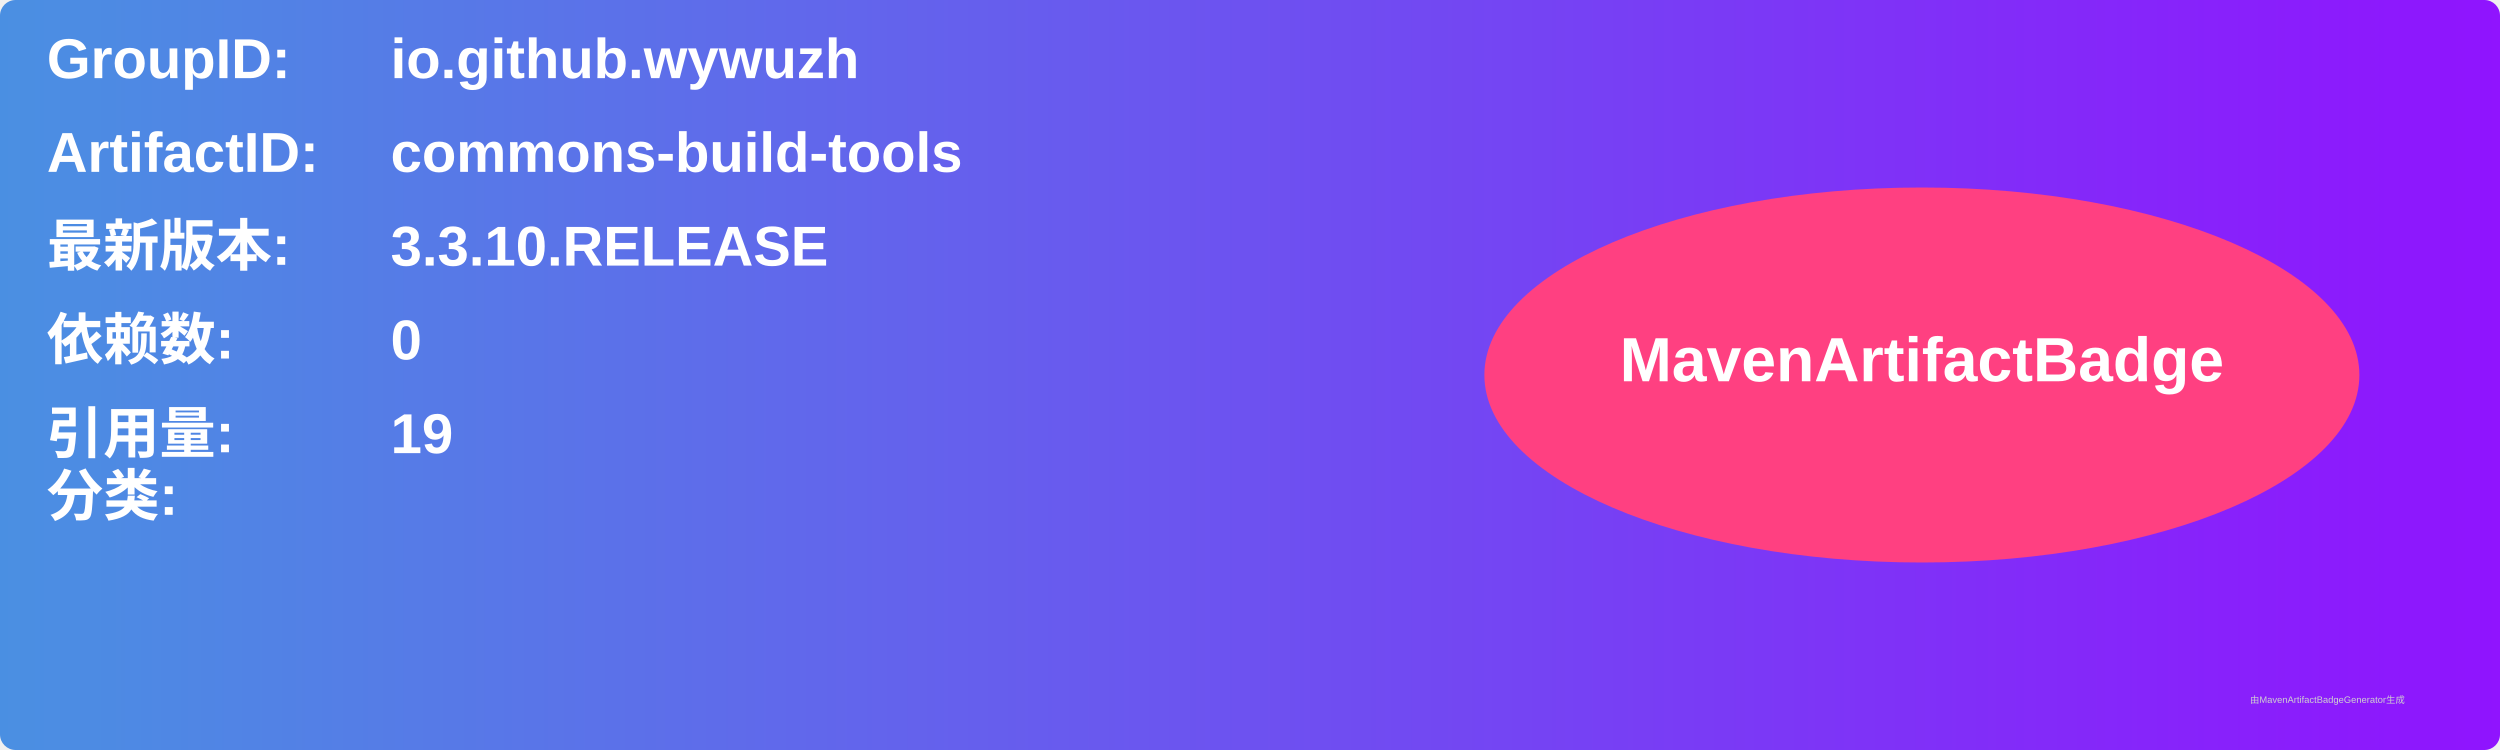
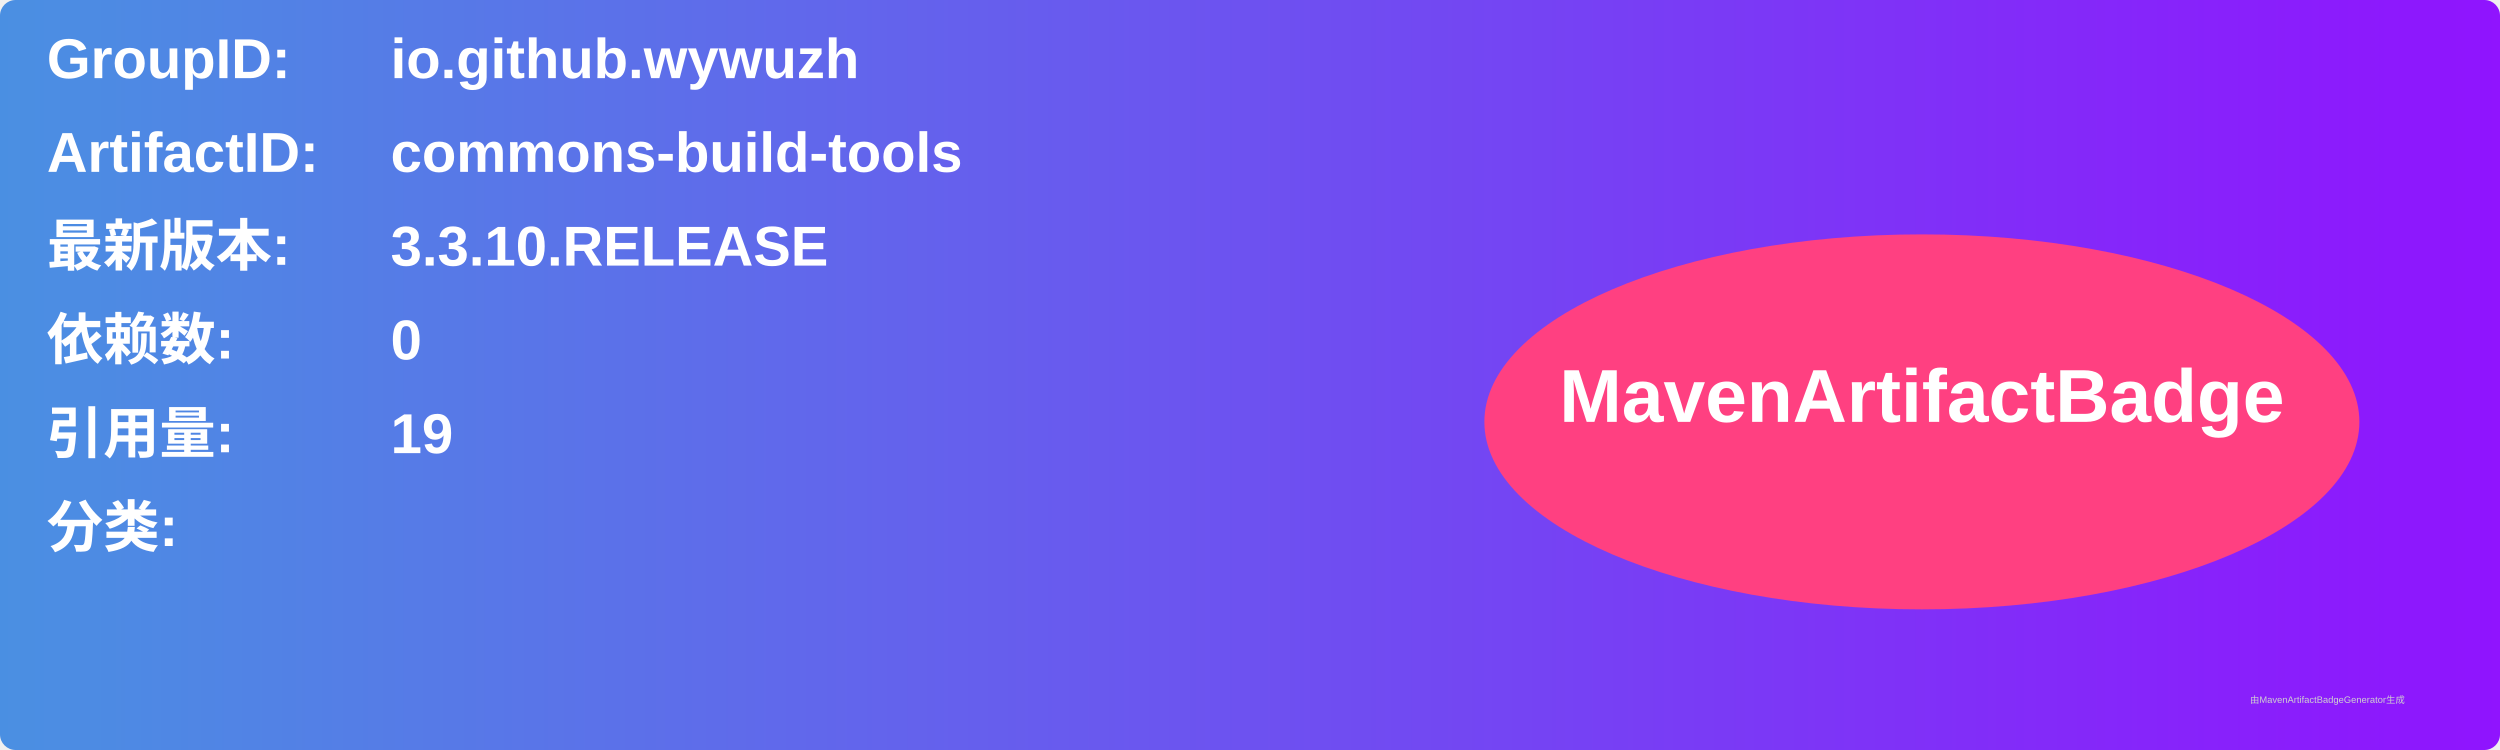
<svg xmlns="http://www.w3.org/2000/svg" width="800" height="240" viewBox="0 0 800 240">
  <linearGradient id="grad" x1="0%" y1="0%" x2="100%" y2="0%">
    <stop offset="0%" stop-color="#4a90e2" />
    <stop offset="100%" stop-color="#9013fe" />
  </linearGradient>
  <rect width="100%" height="100%" rx="5" ry="5" fill="url(#grad)" />
  <g transform="translate(15, 15)">
    <text x="0" y="10" font-family="Arial" font-size="18" fill="white" font-weight="bold" width="260">GroupID:</text>
    <text x="110" y="10" font-family="Arial" font-size="18" fill="white" font-weight="bold" width="460">io.github.wywuzh</text>
    <text x="0" y="40" font-family="Arial" font-size="18" fill="white" font-weight="bold" width="260">ArtifactID:</text>
    <text x="110" y="40" font-family="Arial" font-size="18" fill="white" font-weight="bold" width="460">commons-build-tools</text>
    <text x="0" y="70" font-family="Arial" font-size="18" fill="white" font-weight="bold">最新版本:</text>
    <text x="110" y="70" font-family="Arial" font-size="18" fill="white" font-weight="bold">
      <tspan font-weight="bold">3.3.10.RELEASE</tspan>
    </text>
    <text x="0" y="100" font-family="Arial" font-size="18" fill="white" font-weight="bold">依赖数: </text>
    <text x="110" y="100" font-family="Arial" font-size="18" fill="white">
      <tspan font-weight="bold">0</tspan>
    </text>
    <text x="0" y="130" font-family="Arial" font-size="18" fill="white" font-weight="bold">引用量: </text>
    <text x="110" y="130" font-family="Arial" font-size="18" fill="white">
      <tspan font-weight="bold">19</tspan>
    </text>
-     <text x="0" y="150" font-family="Arial" font-size="18" fill="white" font-weight="bold">分类:</text>
-     <text x="10" y="180" font-family="Arial" font-size="10" fill="white">
+     <text x="0" y="160" font-family="Arial" font-size="18" fill="white" font-weight="bold">分类:</text>
+     <text x="10" y="190" font-family="Arial" font-size="10" fill="white">
      <tspan font-weight="bold" />
    </text>
-     <ellipse cx="600" cy="105" rx="140" ry="60" fill="#ff4081" />
-     <text x="600" y="107" text-anchor="middle" font-family="Arial" font-size="20" fill="white" font-weight="bold">MavenArtifactBadge</text>
+     <ellipse cx="600" cy="120" rx="140" ry="60" fill="#ff4081" />
+     <text x="600" y="120" text-anchor="middle" font-family="Arial" font-size="24" fill="white" font-weight="bold">MavenArtifactBadge</text>
  </g>
  <text x="720" y="225" font-family="Arial" font-size="3" fill="#d0d0d0">由MavenArtifactBadgeGenerator生成</text>
</svg>
